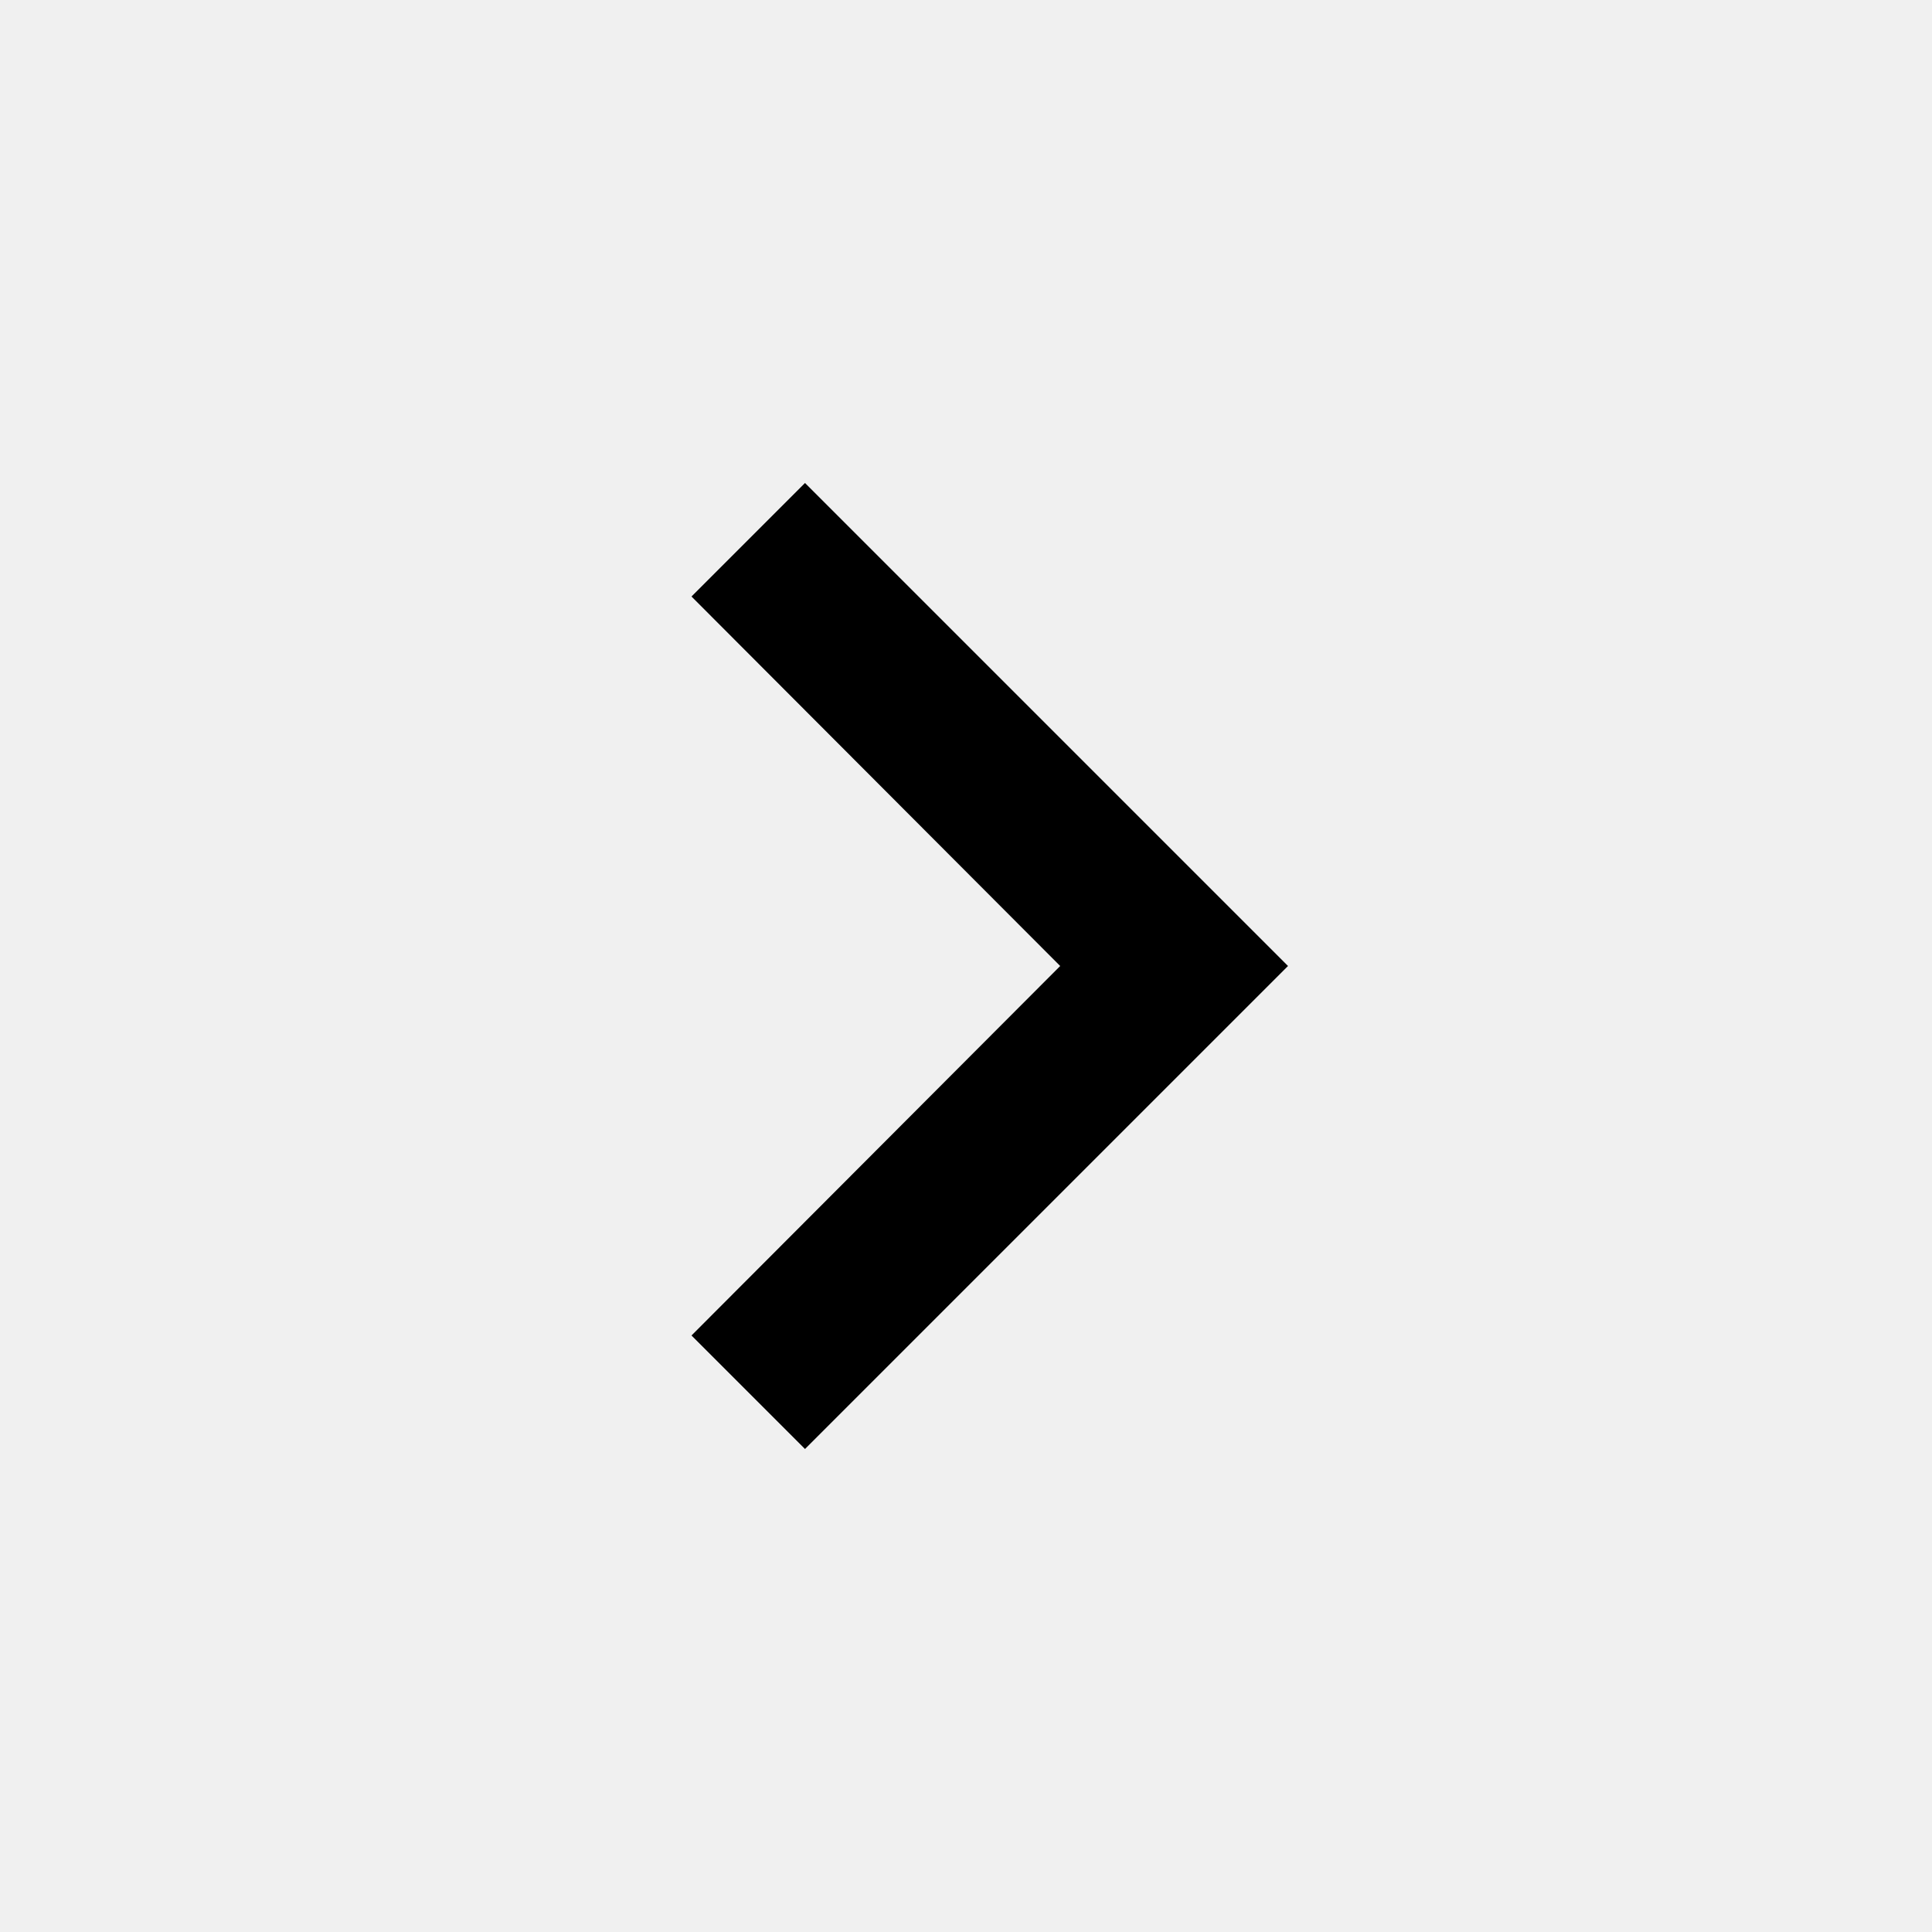
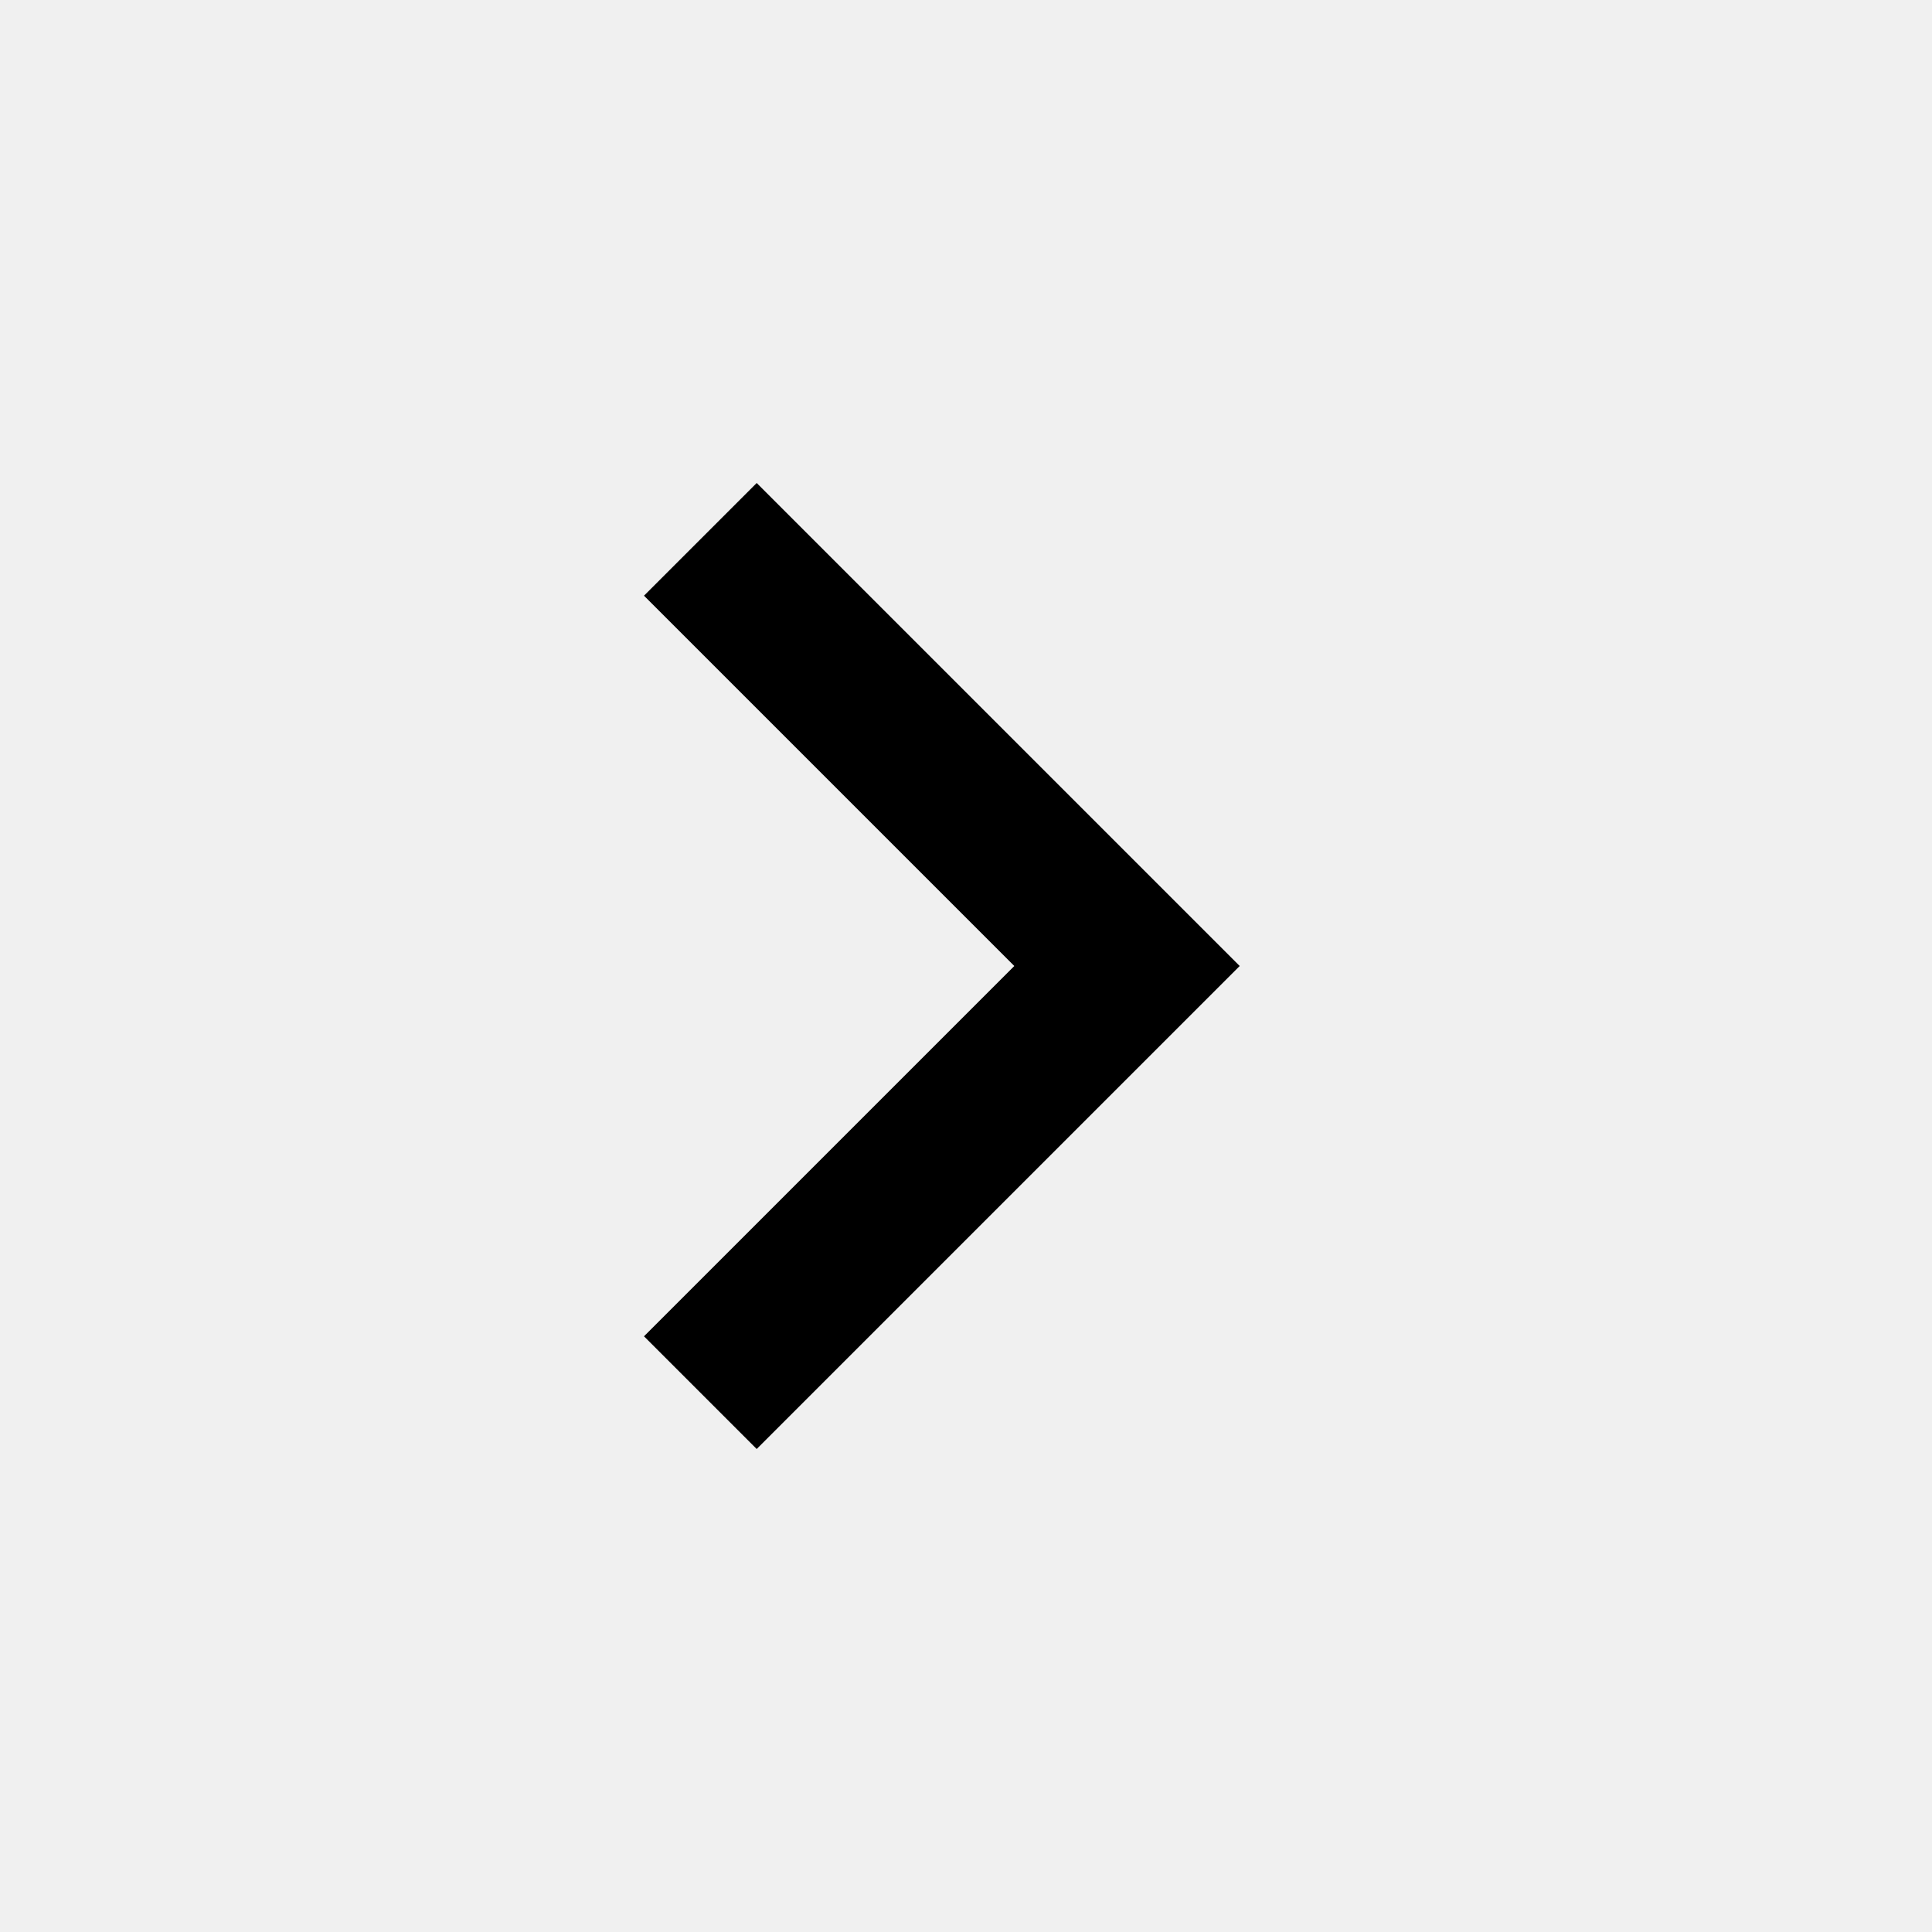
- <svg xmlns="http://www.w3.org/2000/svg" width="24" height="24" viewBox="0 0 24 24" fill="none">
-   <g clip-path="url(#clip0_14_2310)">
-     <path d="M8.59 16.59L13.17 12L8.59 7.41L10 6L16 12L10 18L8.59 16.59Z" fill="black" />
-   </g>
-   <defs>
-     <clipPath id="clip0_14_2310">
-       <rect width="24" height="24" fill="white" />
-     </clipPath>
-   </defs>
+ <svg xmlns="http://www.w3.org/2000/svg" height="24" viewBox="0 -960 960 960" width="24">
+   <path d="M504-480 320-664l56-56 240 240-240 240-56-56 184-184Z" />
</svg>
